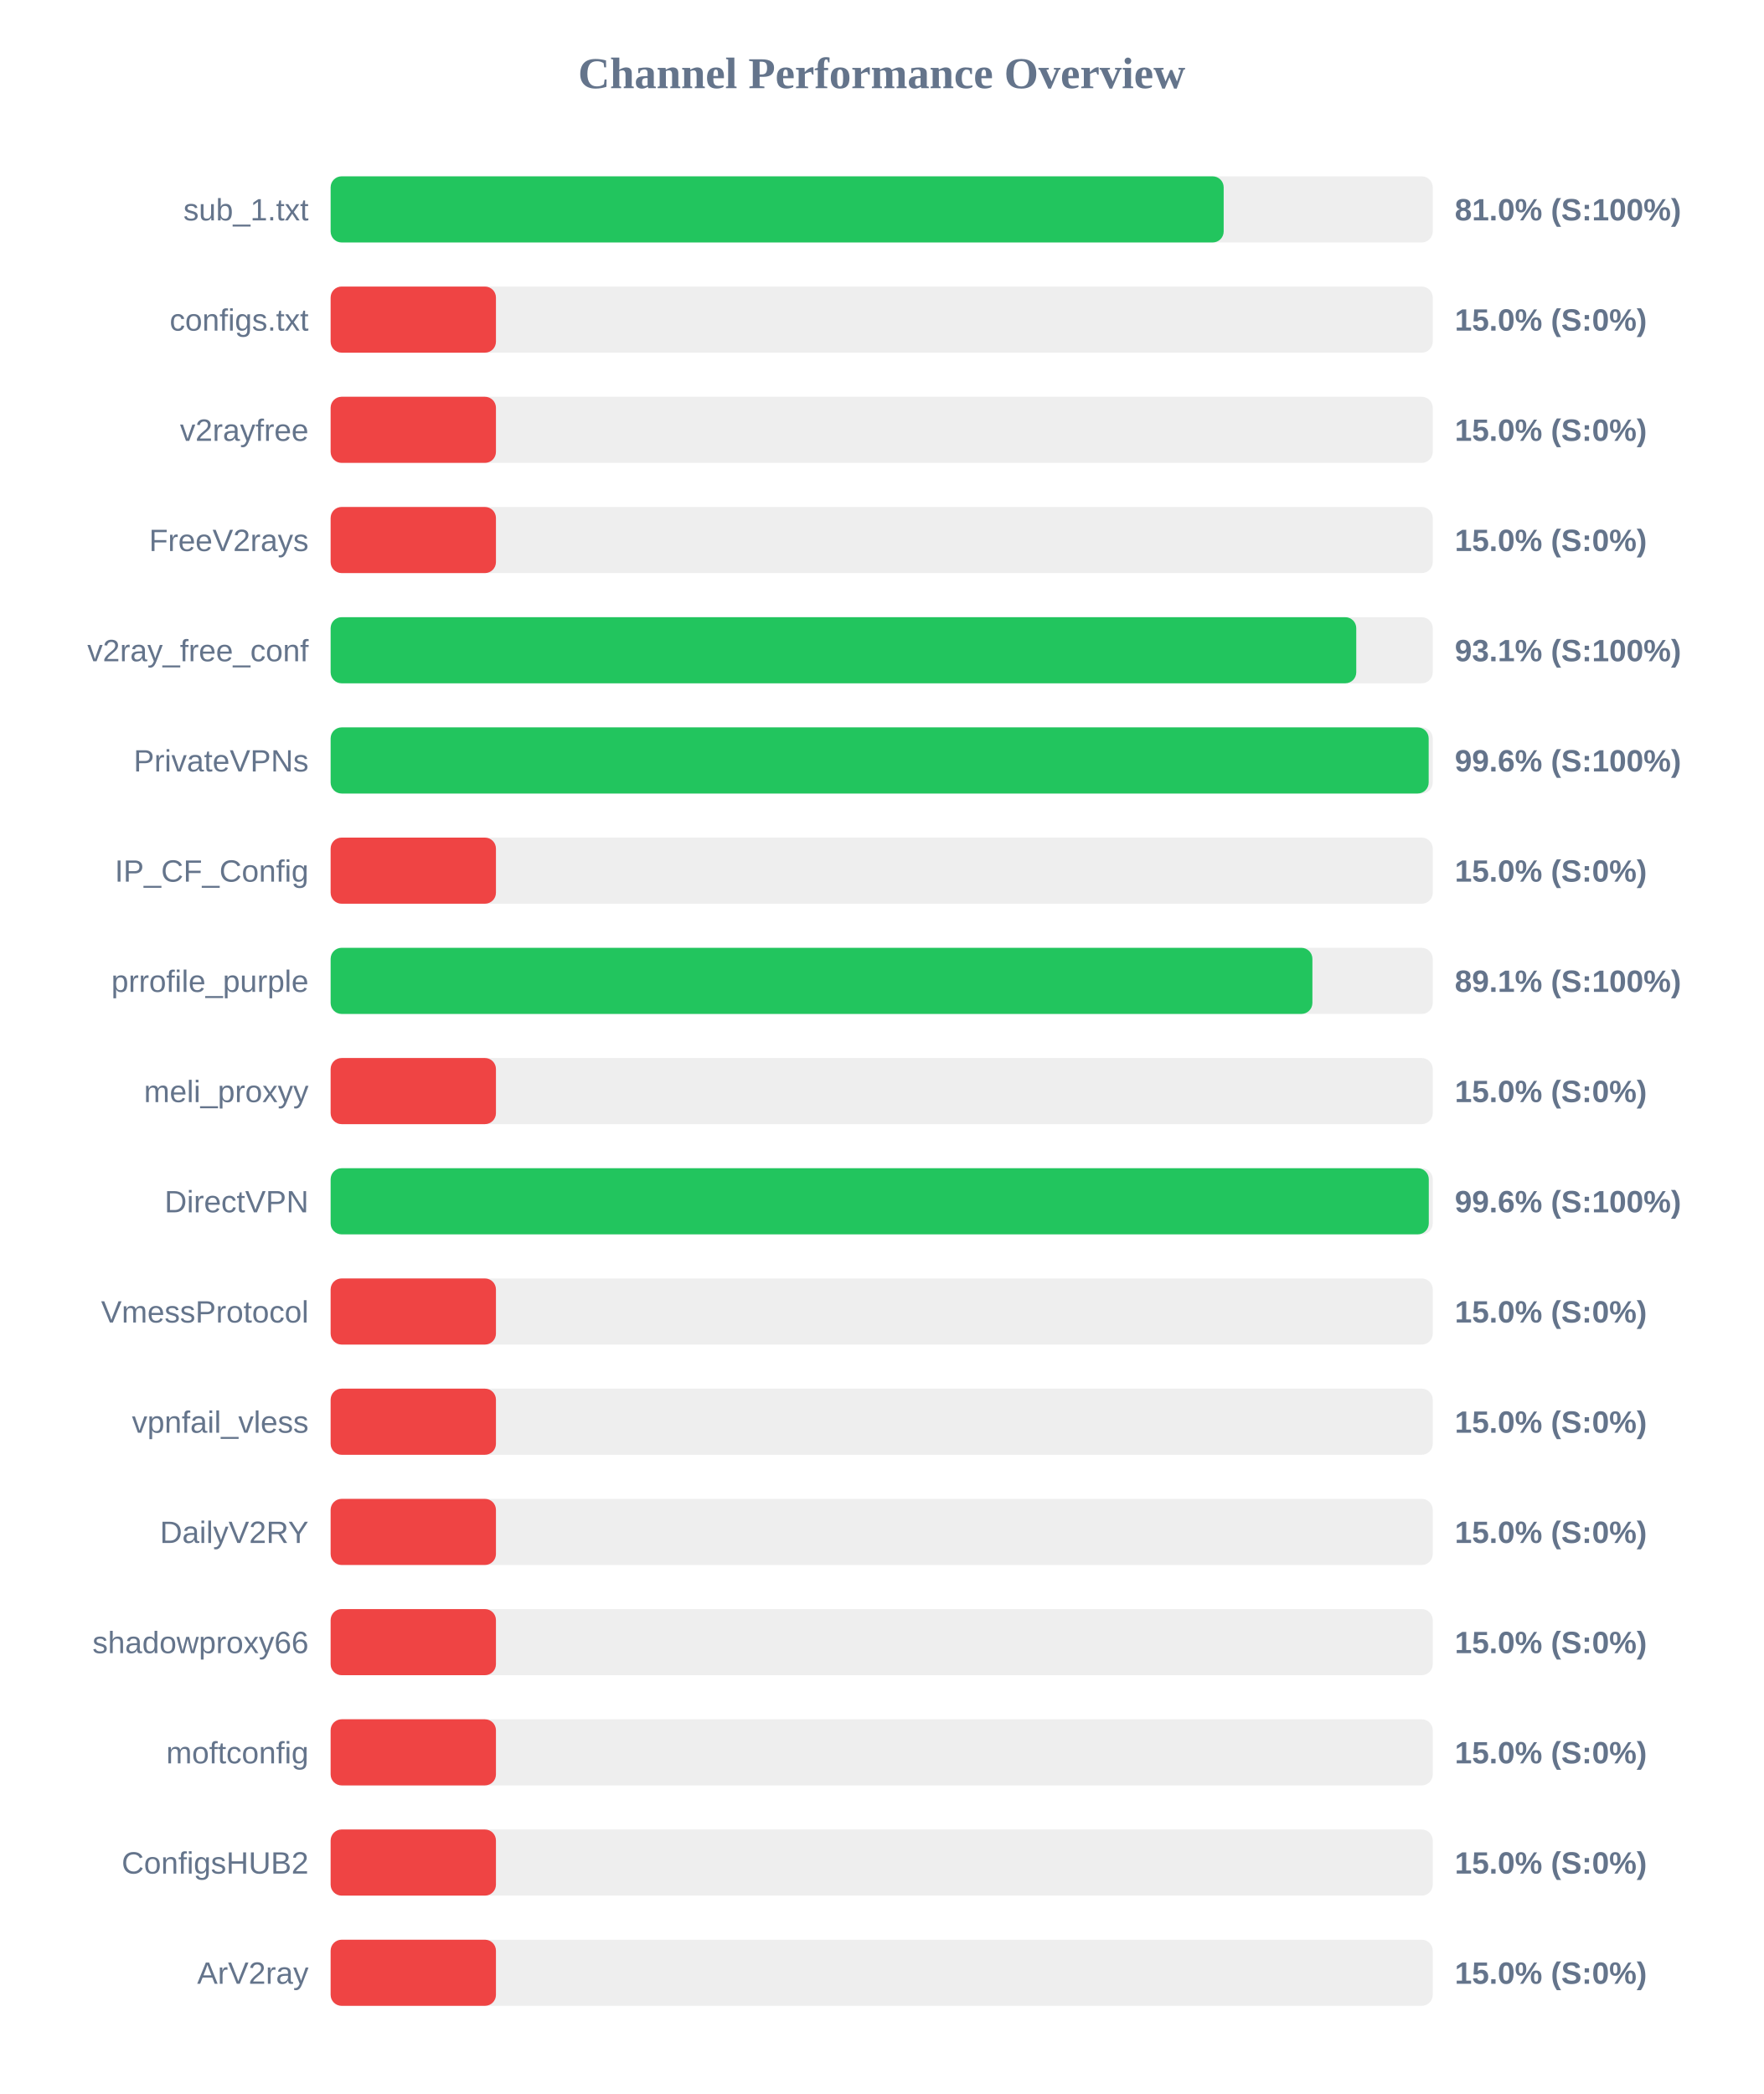
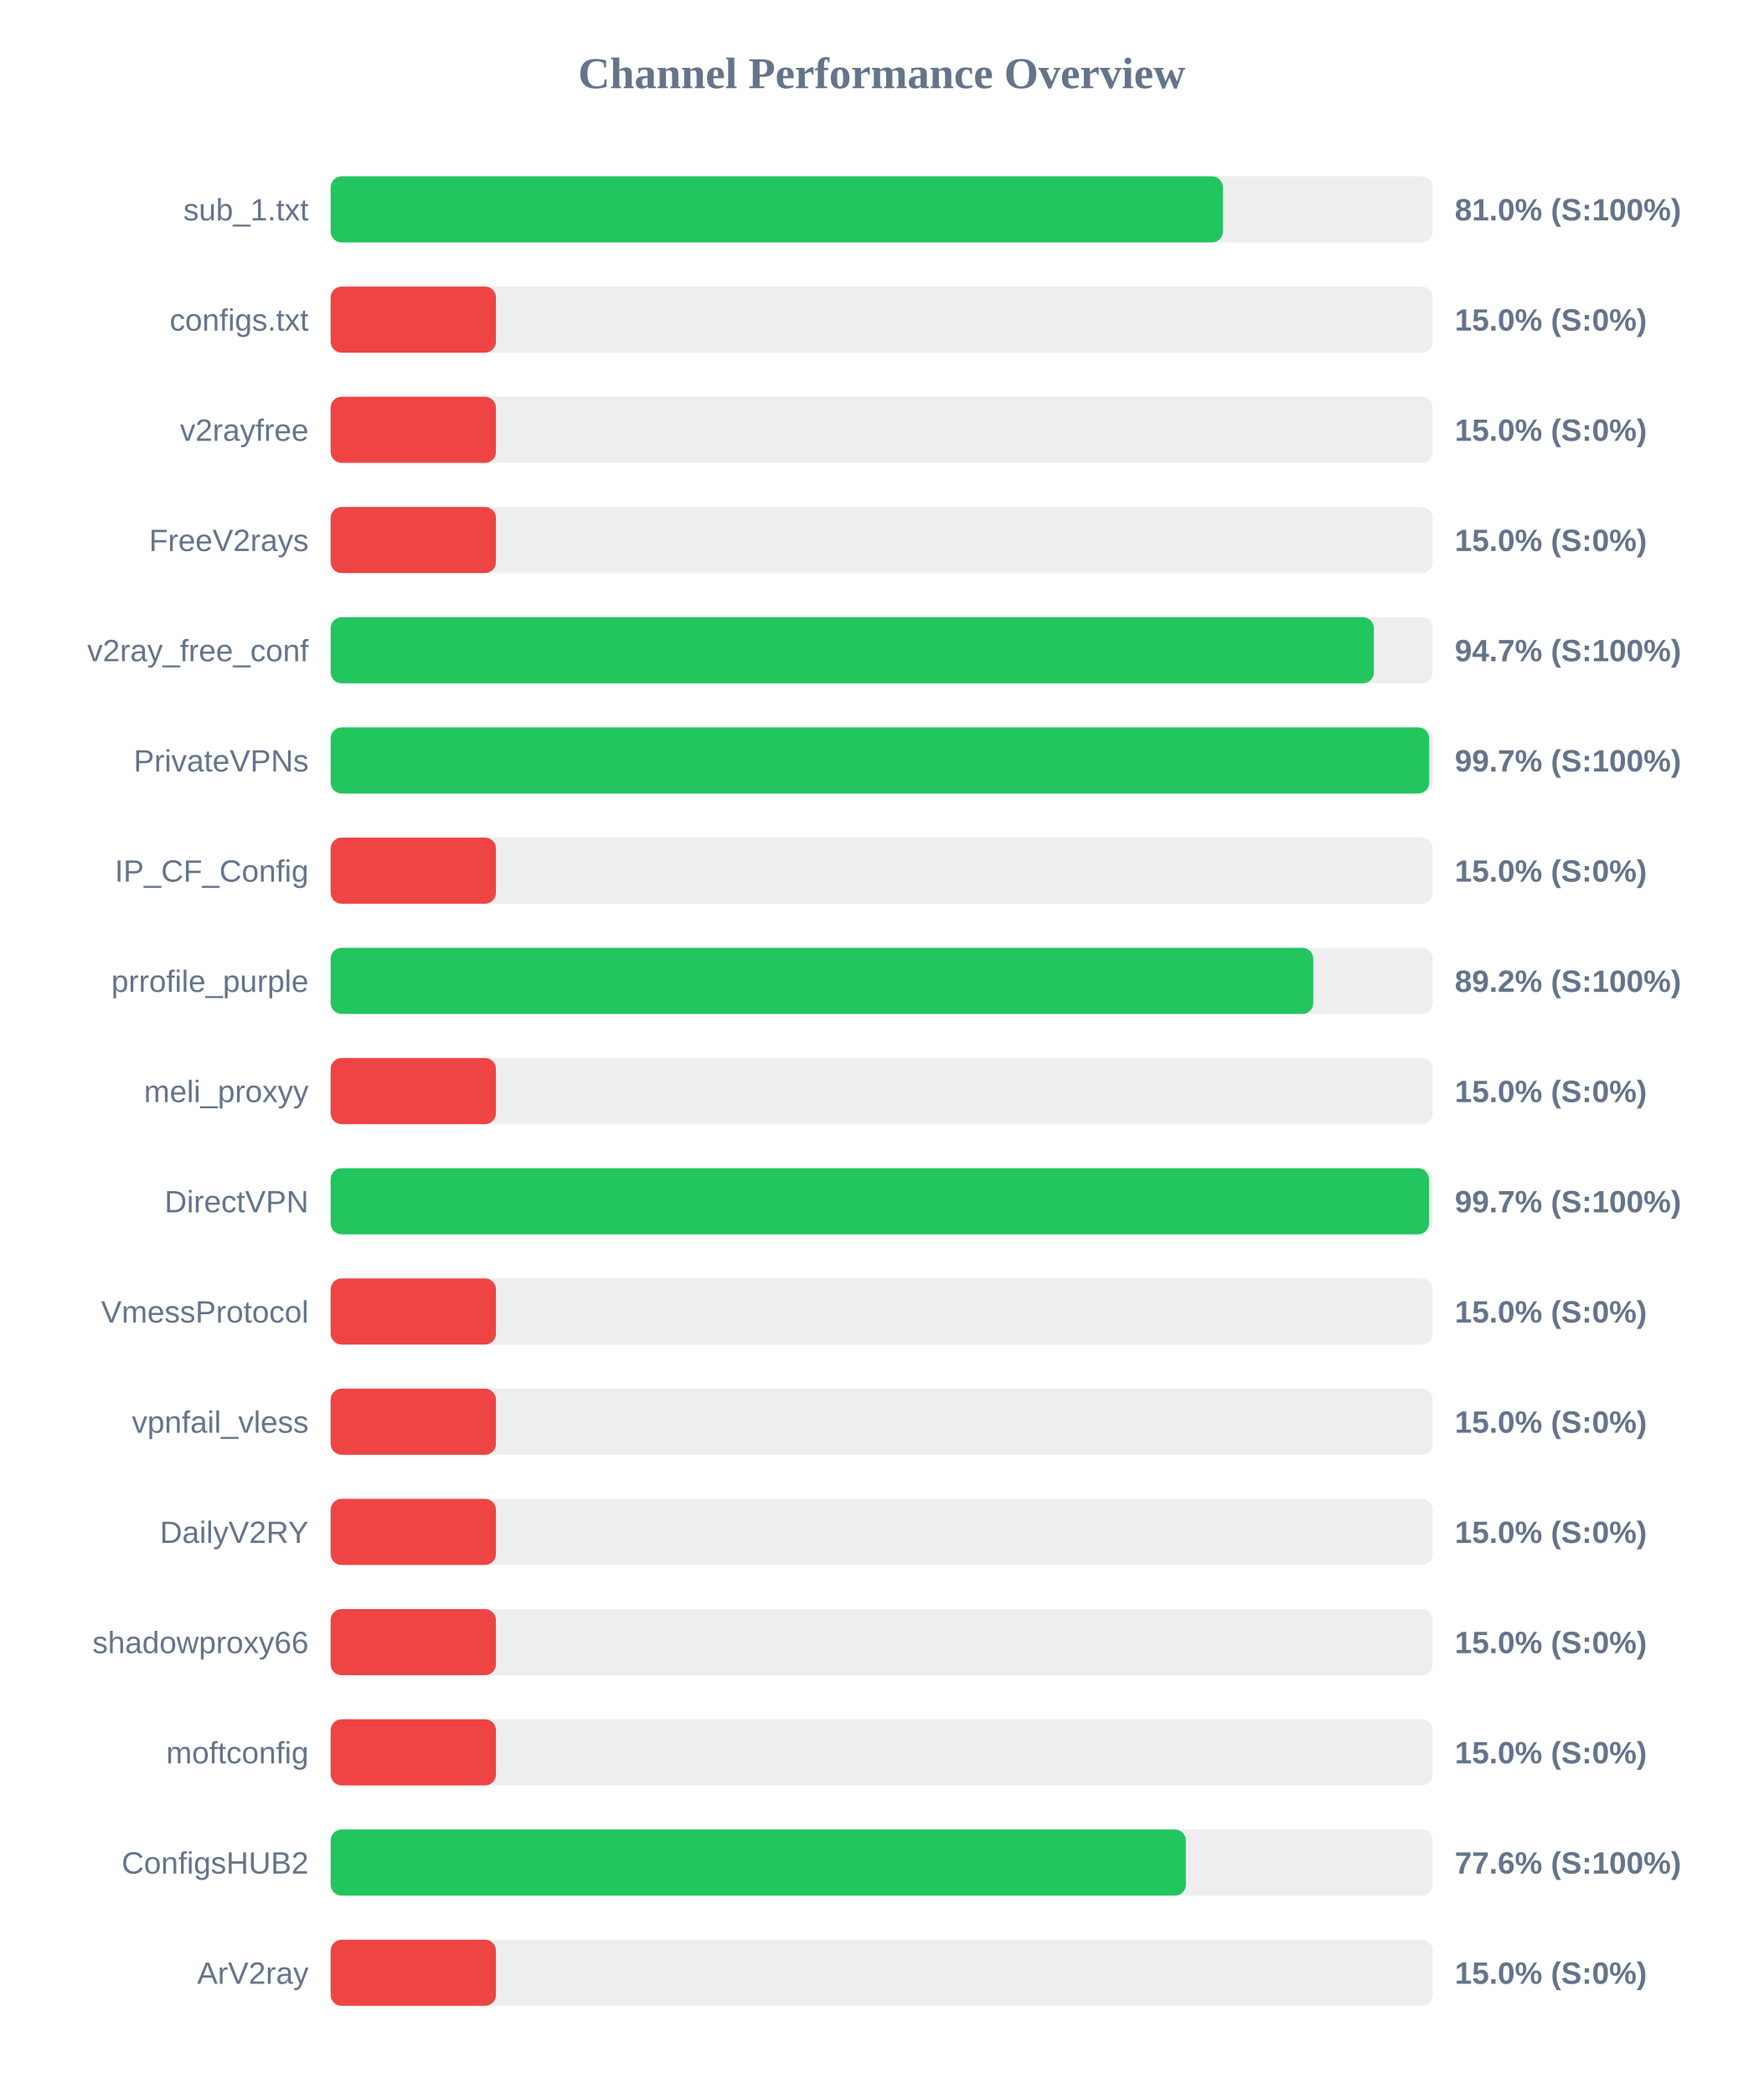
<svg xmlns="http://www.w3.org/2000/svg" width="800" height="950" version="1.1">
  <style>
        .row { font: 14px Arial; fill: #64748b; }
        .score { font: bold 14px Arial; fill: #64748b; }
    </style>
  <text x="400" y="40" text-anchor="middle" font-size="20px" font-weight="bold" fill="#64748b">Channel Performance Overview</text>
  <rect x="150" y="80" width="500" height="30" fill="#eee" rx="5" />
-   <rect x="150" y="80" width="405.15" height="30" fill="#22c55e" rx="5" />
+   <rect x="150" y="80" width="404.8" height="30" fill="#22c55e" rx="5" />
  <text x="140" y="100" text-anchor="end" class="row">sub_1.txt</text>
  <text x="660" y="100" text-anchor="start" class="score">81.0% (S:100%)</text>
  <rect x="150" y="130" width="500" height="30" fill="#eee" rx="5" />
  <rect x="150" y="130" width="75.0" height="30" fill="#ef4444" rx="5" />
  <text x="140" y="150" text-anchor="end" class="row">configs.txt</text>
  <text x="660" y="150" text-anchor="start" class="score">15.0% (S:0%)</text>
  <rect x="150" y="180" width="500" height="30" fill="#eee" rx="5" />
  <rect x="150" y="180" width="75.0" height="30" fill="#ef4444" rx="5" />
  <text x="140" y="200" text-anchor="end" class="row">v2rayfree</text>
  <text x="660" y="200" text-anchor="start" class="score">15.0% (S:0%)</text>
  <rect x="150" y="230" width="500" height="30" fill="#eee" rx="5" />
  <rect x="150" y="230" width="75.0" height="30" fill="#ef4444" rx="5" />
  <text x="140" y="250" text-anchor="end" class="row">FreeV2rays</text>
  <text x="660" y="250" text-anchor="start" class="score">15.0% (S:0%)</text>
  <rect x="150" y="280" width="500" height="30" fill="#eee" rx="5" />
-   <rect x="150" y="280" width="465.3" height="30" fill="#22c55e" rx="5" />
+   <rect x="150" y="280" width="473.3" height="30" fill="#22c55e" rx="5" />
  <text x="140" y="300" text-anchor="end" class="row">v2ray_free_conf</text>
-   <text x="660" y="300" text-anchor="start" class="score">93.1% (S:100%)</text>
+   <text x="660" y="300" text-anchor="start" class="score">94.7% (S:100%)</text>
  <rect x="150" y="330" width="500" height="30" fill="#eee" rx="5" />
-   <rect x="150" y="330" width="498.15" height="30" fill="#22c55e" rx="5" />
+   <rect x="150" y="330" width="498.4" height="30" fill="#22c55e" rx="5" />
  <text x="140" y="350" text-anchor="end" class="row">PrivateVPNs</text>
-   <text x="660" y="350" text-anchor="start" class="score">99.6% (S:100%)</text>
+   <text x="660" y="350" text-anchor="start" class="score">99.7% (S:100%)</text>
  <rect x="150" y="380" width="500" height="30" fill="#eee" rx="5" />
  <rect x="150" y="380" width="75.0" height="30" fill="#ef4444" rx="5" />
  <text x="140" y="400" text-anchor="end" class="row">IP_CF_Config</text>
  <text x="660" y="400" text-anchor="start" class="score">15.0% (S:0%)</text>
  <rect x="150" y="430" width="500" height="30" fill="#eee" rx="5" />
-   <rect x="150" y="430" width="445.4" height="30" fill="#22c55e" rx="5" />
+   <rect x="150" y="430" width="445.8" height="30" fill="#22c55e" rx="5" />
  <text x="140" y="450" text-anchor="end" class="row">prrofile_purple</text>
-   <text x="660" y="450" text-anchor="start" class="score">89.1% (S:100%)</text>
+   <text x="660" y="450" text-anchor="start" class="score">89.2% (S:100%)</text>
  <rect x="150" y="480" width="500" height="30" fill="#eee" rx="5" />
  <rect x="150" y="480" width="75.0" height="30" fill="#ef4444" rx="5" />
  <text x="140" y="500" text-anchor="end" class="row">meli_proxyy</text>
  <text x="660" y="500" text-anchor="start" class="score">15.0% (S:0%)</text>
  <rect x="150" y="530" width="500" height="30" fill="#eee" rx="5" />
-   <rect x="150" y="530" width="498.2" height="30" fill="#22c55e" rx="5" />
+   <rect x="150" y="530" width="498.3" height="30" fill="#22c55e" rx="5" />
  <text x="140" y="550" text-anchor="end" class="row">DirectVPN</text>
-   <text x="660" y="550" text-anchor="start" class="score">99.6% (S:100%)</text>
+   <text x="660" y="550" text-anchor="start" class="score">99.7% (S:100%)</text>
  <rect x="150" y="580" width="500" height="30" fill="#eee" rx="5" />
  <rect x="150" y="580" width="75.0" height="30" fill="#ef4444" rx="5" />
  <text x="140" y="600" text-anchor="end" class="row">VmessProtocol</text>
  <text x="660" y="600" text-anchor="start" class="score">15.0% (S:0%)</text>
  <rect x="150" y="630" width="500" height="30" fill="#eee" rx="5" />
  <rect x="150" y="630" width="75.0" height="30" fill="#ef4444" rx="5" />
  <text x="140" y="650" text-anchor="end" class="row">vpnfail_vless</text>
  <text x="660" y="650" text-anchor="start" class="score">15.0% (S:0%)</text>
  <rect x="150" y="680" width="500" height="30" fill="#eee" rx="5" />
  <rect x="150" y="680" width="75.0" height="30" fill="#ef4444" rx="5" />
  <text x="140" y="700" text-anchor="end" class="row">DailyV2RY</text>
  <text x="660" y="700" text-anchor="start" class="score">15.0% (S:0%)</text>
  <rect x="150" y="730" width="500" height="30" fill="#eee" rx="5" />
  <rect x="150" y="730" width="75.0" height="30" fill="#ef4444" rx="5" />
  <text x="140" y="750" text-anchor="end" class="row">shadowproxy66</text>
  <text x="660" y="750" text-anchor="start" class="score">15.0% (S:0%)</text>
  <rect x="150" y="780" width="500" height="30" fill="#eee" rx="5" />
  <rect x="150" y="780" width="75.0" height="30" fill="#ef4444" rx="5" />
  <text x="140" y="800" text-anchor="end" class="row">moftconfig</text>
  <text x="660" y="800" text-anchor="start" class="score">15.0% (S:0%)</text>
  <rect x="150" y="830" width="500" height="30" fill="#eee" rx="5" />
-   <rect x="150" y="830" width="75.0" height="30" fill="#ef4444" rx="5" />
+   <rect x="150" y="830" width="388.0" height="30" fill="#22c55e" rx="5" />
  <text x="140" y="850" text-anchor="end" class="row">ConfigsHUB2</text>
-   <text x="660" y="850" text-anchor="start" class="score">15.0% (S:0%)</text>
+   <text x="660" y="850" text-anchor="start" class="score">77.6% (S:100%)</text>
  <rect x="150" y="880" width="500" height="30" fill="#eee" rx="5" />
  <rect x="150" y="880" width="75.0" height="30" fill="#ef4444" rx="5" />
  <text x="140" y="900" text-anchor="end" class="row">ArV2ray</text>
  <text x="660" y="900" text-anchor="start" class="score">15.0% (S:0%)</text>
</svg>
